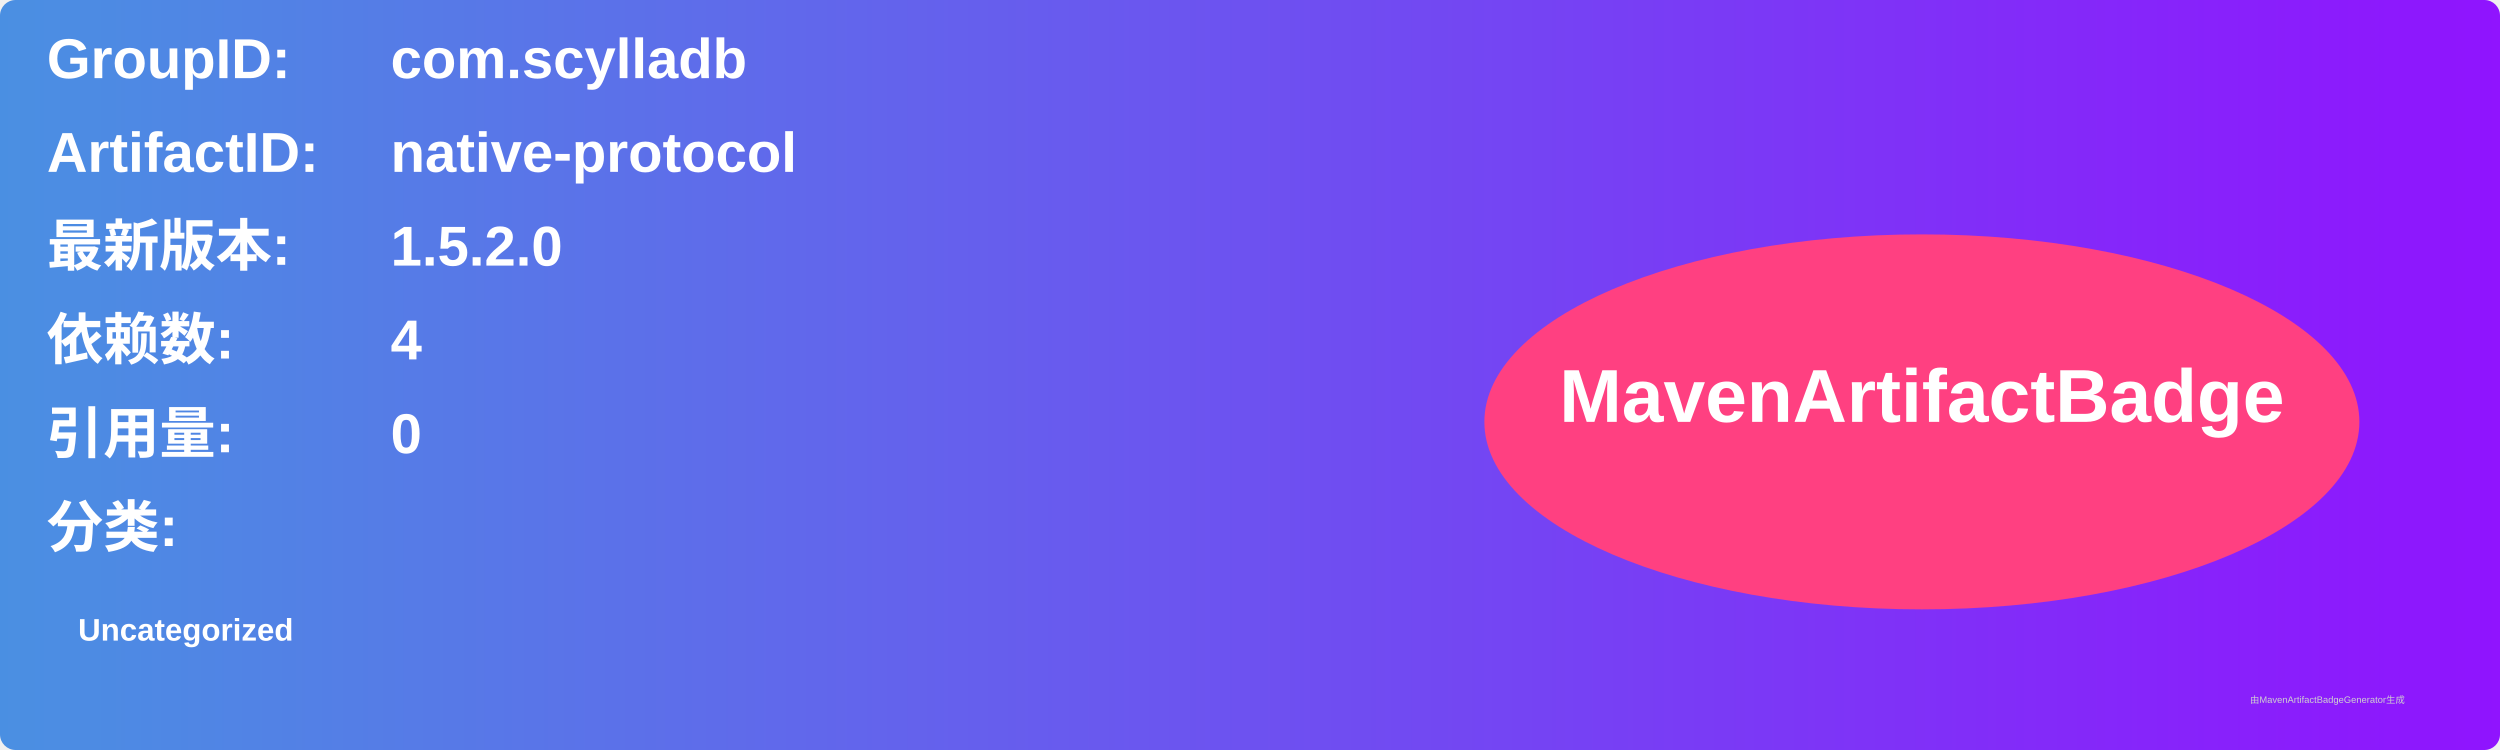
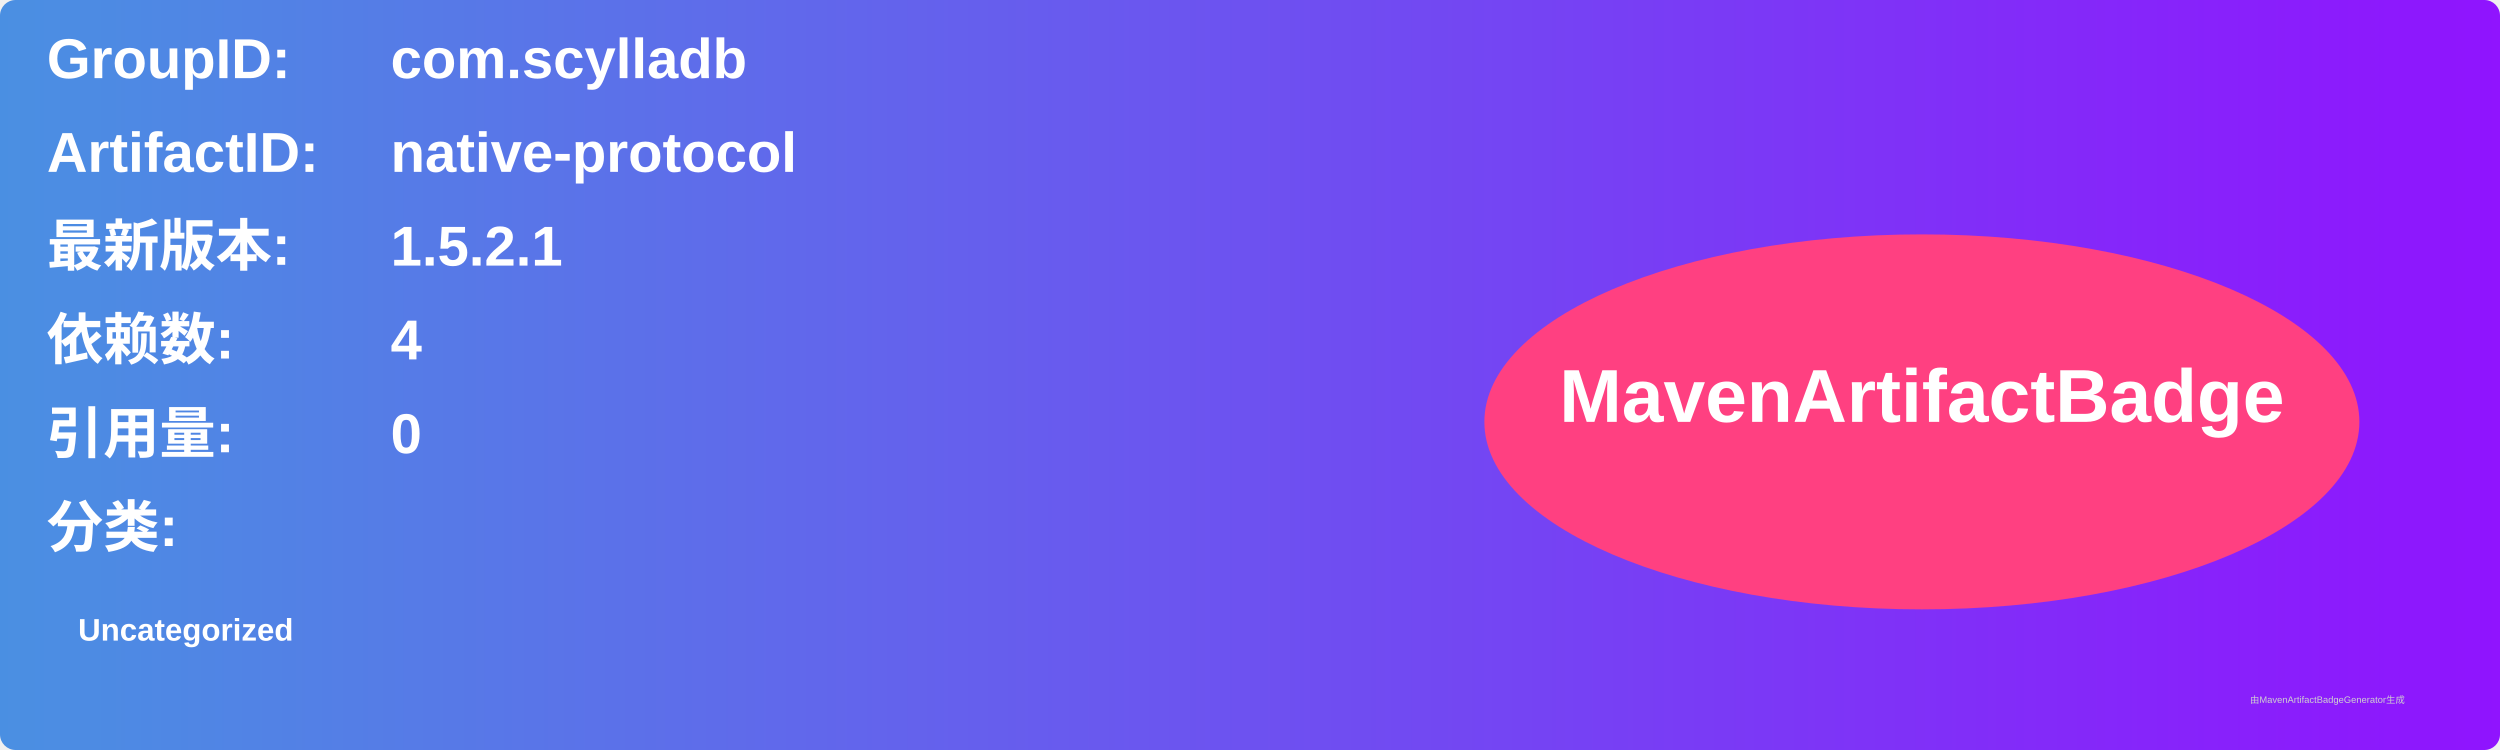
<svg xmlns="http://www.w3.org/2000/svg" width="800" height="240" viewBox="0 0 800 240">
  <linearGradient id="grad" x1="0%" y1="0%" x2="100%" y2="0%">
    <stop offset="0%" stop-color="#4a90e2" />
    <stop offset="100%" stop-color="#9013fe" />
  </linearGradient>
  <rect width="100%" height="100%" rx="5" ry="5" fill="url(#grad)" />
  <g transform="translate(15, 15)">
    <text x="0" y="10" font-family="Arial" font-size="18" fill="white" font-weight="bold" width="260">GroupID:</text>
    <text x="110" y="10" font-family="Arial" font-size="18" fill="white" font-weight="bold" width="460">com.scylladb</text>
    <text x="0" y="40" font-family="Arial" font-size="18" fill="white" font-weight="bold" width="260">ArtifactID:</text>
    <text x="110" y="40" font-family="Arial" font-size="18" fill="white" font-weight="bold" width="460">native-protocol</text>
    <text x="0" y="70" font-family="Arial" font-size="18" fill="white" font-weight="bold">最新版本:</text>
    <text x="110" y="70" font-family="Arial" font-size="18" fill="white" font-weight="bold">
-       <tspan font-weight="bold">1.5.2.0</tspan>
+       <tspan font-weight="bold">1.5.2.1</tspan>
    </text>
    <text x="0" y="100" font-family="Arial" font-size="18" fill="white" font-weight="bold">依赖数: </text>
    <text x="110" y="100" font-family="Arial" font-size="18" fill="white">
      <tspan font-weight="bold">4</tspan>
    </text>
    <text x="0" y="130" font-family="Arial" font-size="18" fill="white" font-weight="bold">引用量: </text>
    <text x="110" y="130" font-family="Arial" font-size="18" fill="white">
      <tspan font-weight="bold">0</tspan>
    </text>
    <text x="0" y="160" font-family="Arial" font-size="18" fill="white" font-weight="bold">分类:</text>
    <text x="10" y="190" font-family="Arial" font-size="10" fill="white">
      <tspan font-weight="bold">Uncategorized</tspan>
    </text>
    <ellipse cx="600" cy="120" rx="140" ry="60" fill="#ff4081" />
    <text x="600" y="120" text-anchor="middle" font-family="Arial" font-size="24" fill="white" font-weight="bold">MavenArtifactBadge</text>
  </g>
  <text x="720" y="225" font-family="Arial" font-size="3" fill="#d0d0d0">由MavenArtifactBadgeGenerator生成</text>
</svg>
